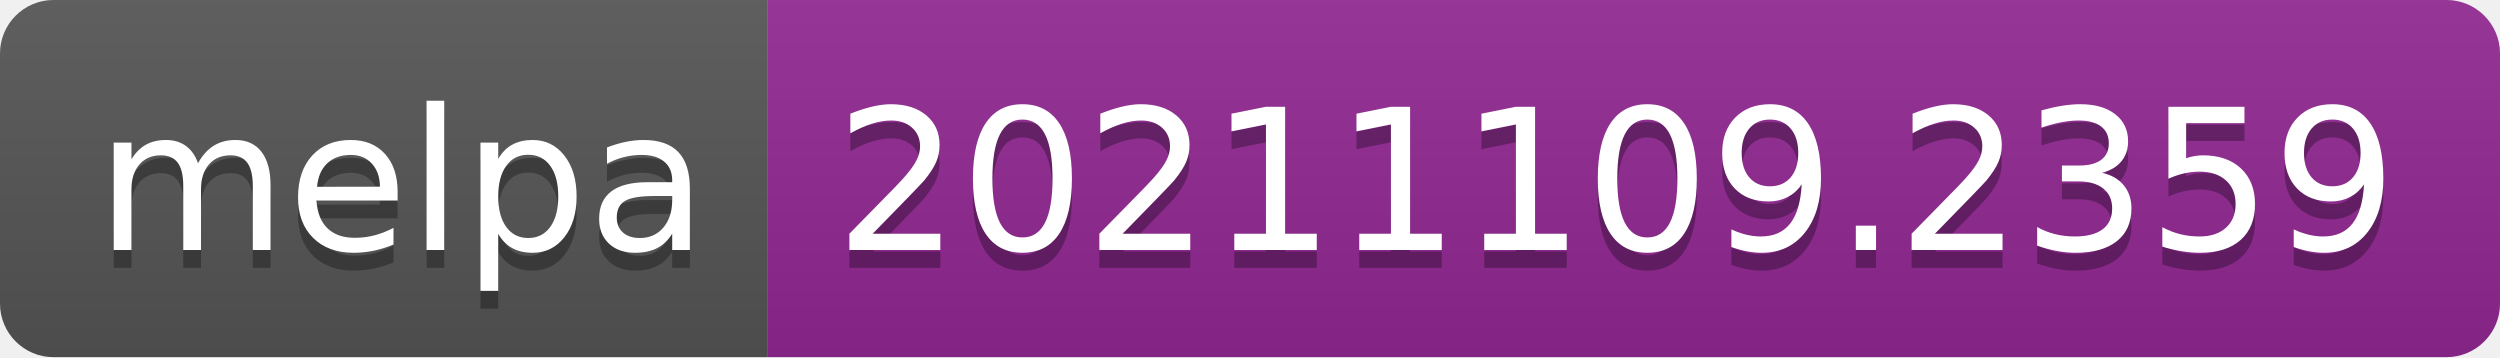
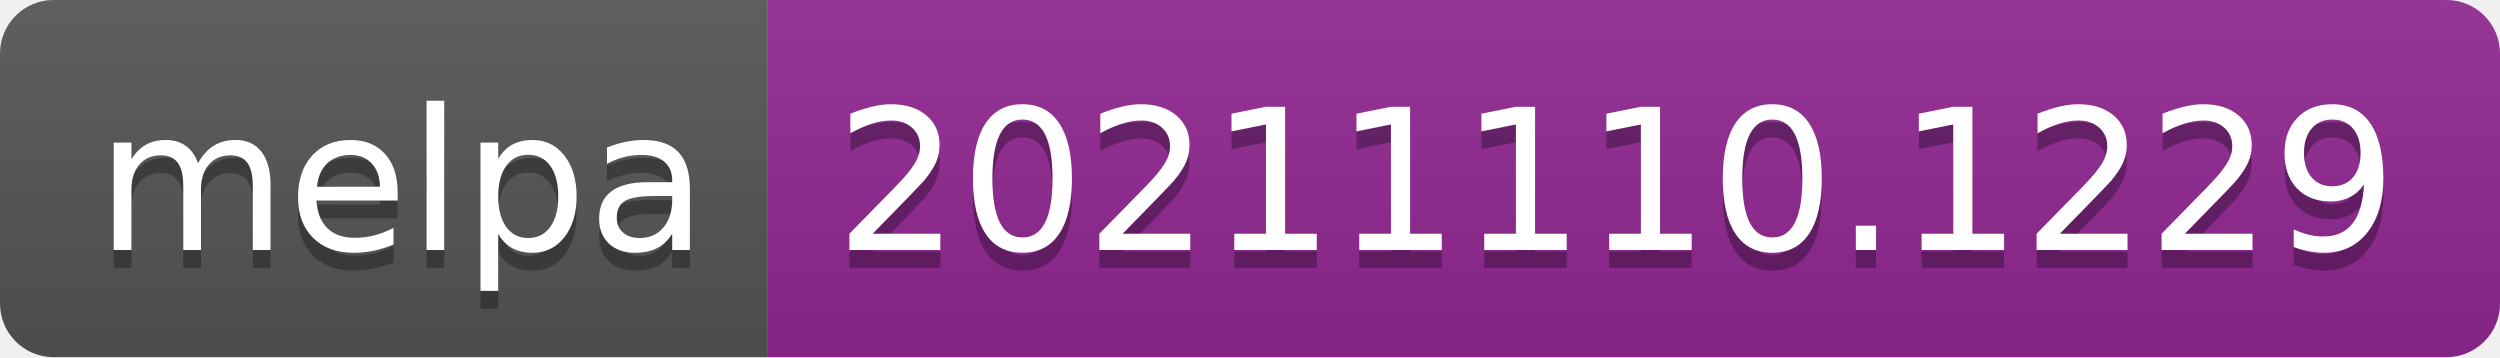
- <svg xmlns="http://www.w3.org/2000/svg" width="140" height="20" role="img" aria-label="melpa: 20211109.2359">
+ <svg xmlns="http://www.w3.org/2000/svg" width="140" height="20" role="img" aria-label="melpa: 20211110.1229">
  <linearGradient id="s" x2="0" y2="100%">
    <stop offset="0" stop-color="#bbb" stop-opacity=".1" />
    <stop offset="1" stop-opacity=".1" />
  </linearGradient>
  <clipPath id="r">
    <rect width="140" height="20" rx="3" fill="#fff" />
  </clipPath>
  <g clip-path="url(#r)">
    <rect width="43" height="20" fill="#555" />
    <rect x="43" width="97" height="20" fill="#922793" />
    <rect width="140" height="20" fill="url(#s)" />
  </g>
  <g fill="#fff" text-anchor="middle" font-family="Verdana,Geneva,DejaVu Sans,sans-serif" text-rendering="geometricPrecision" font-size="110">
    <text aria-hidden="true" x="225" y="150" fill="#010101" fill-opacity=".3" transform="scale(.1)" textLength="330">melpa</text>
    <text x="225" y="140" transform="scale(.1)" fill="#fff" textLength="330">melpa</text>
-     <text aria-hidden="true" x="905" y="150" fill="#010101" fill-opacity=".3" transform="scale(.1)" textLength="870">20211109.2359</text>
-     <text x="905" y="140" transform="scale(.1)" fill="#fff" textLength="870">20211109.2359</text>
+     <text aria-hidden="true" x="905" y="150" fill="#010101" fill-opacity=".3" transform="scale(.1)" textLength="870">20211110.1229</text>
+     <text x="905" y="140" transform="scale(.1)" fill="#fff" textLength="870">20211110.1229</text>
  </g>
</svg>
